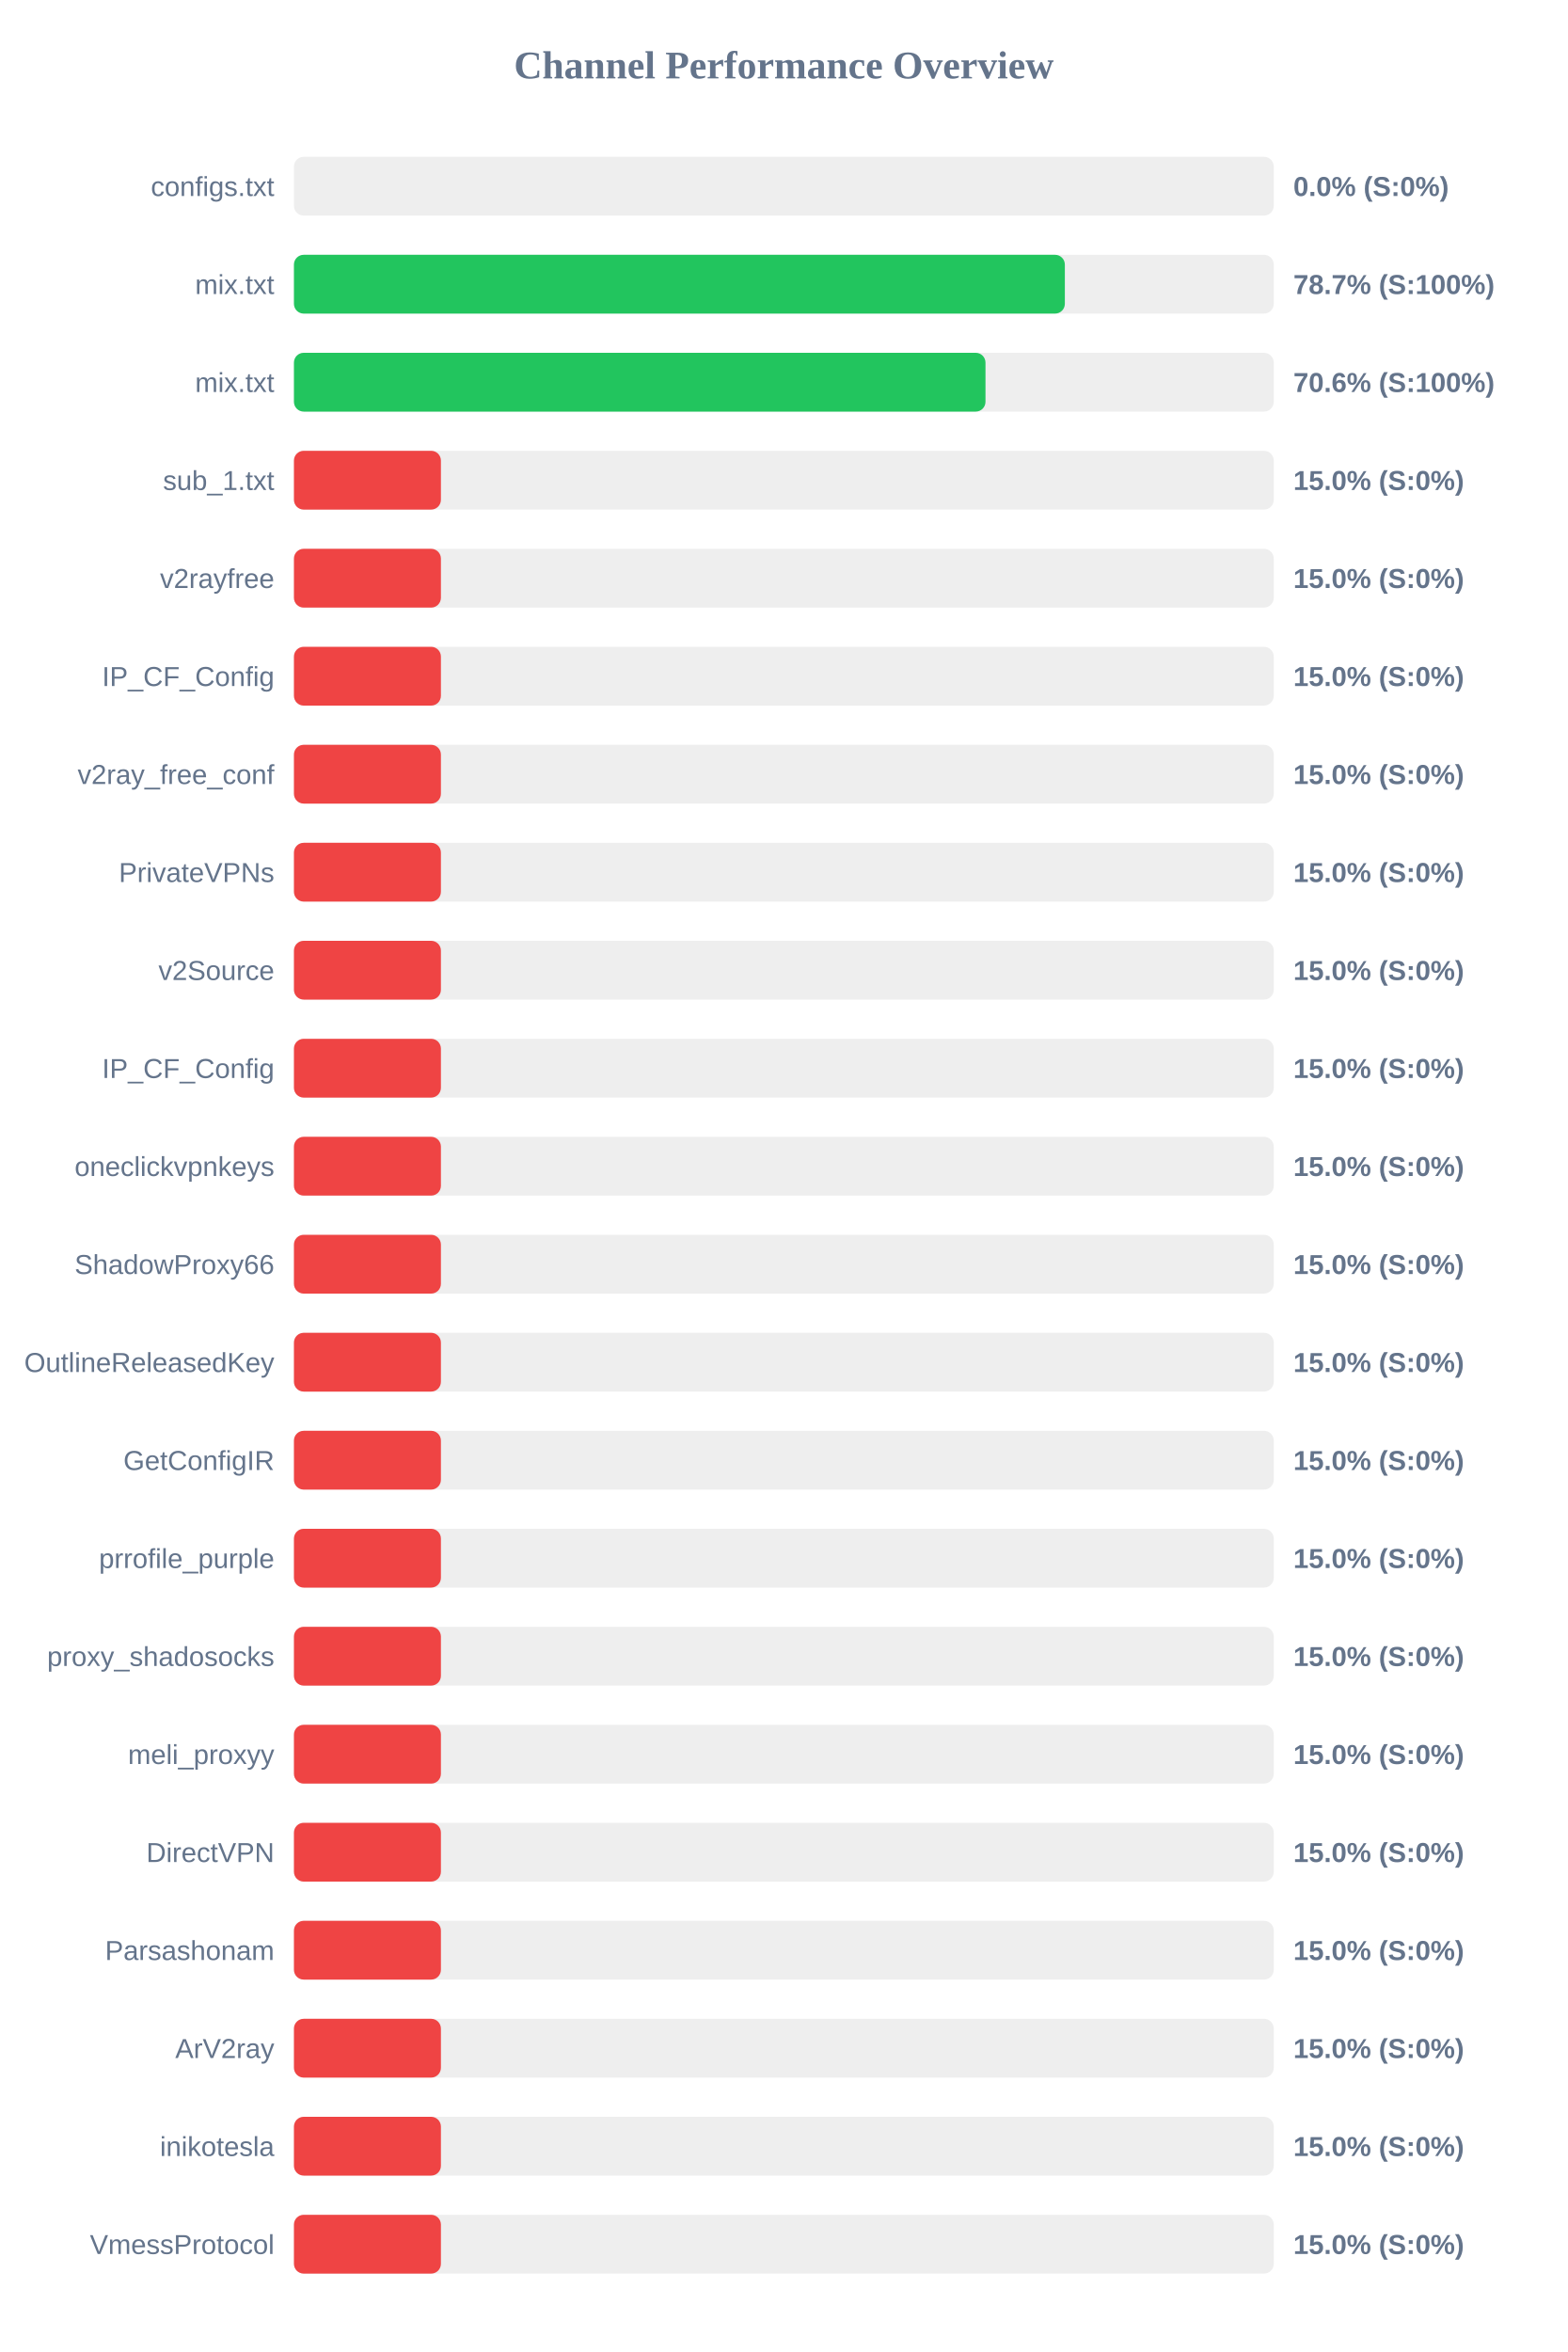
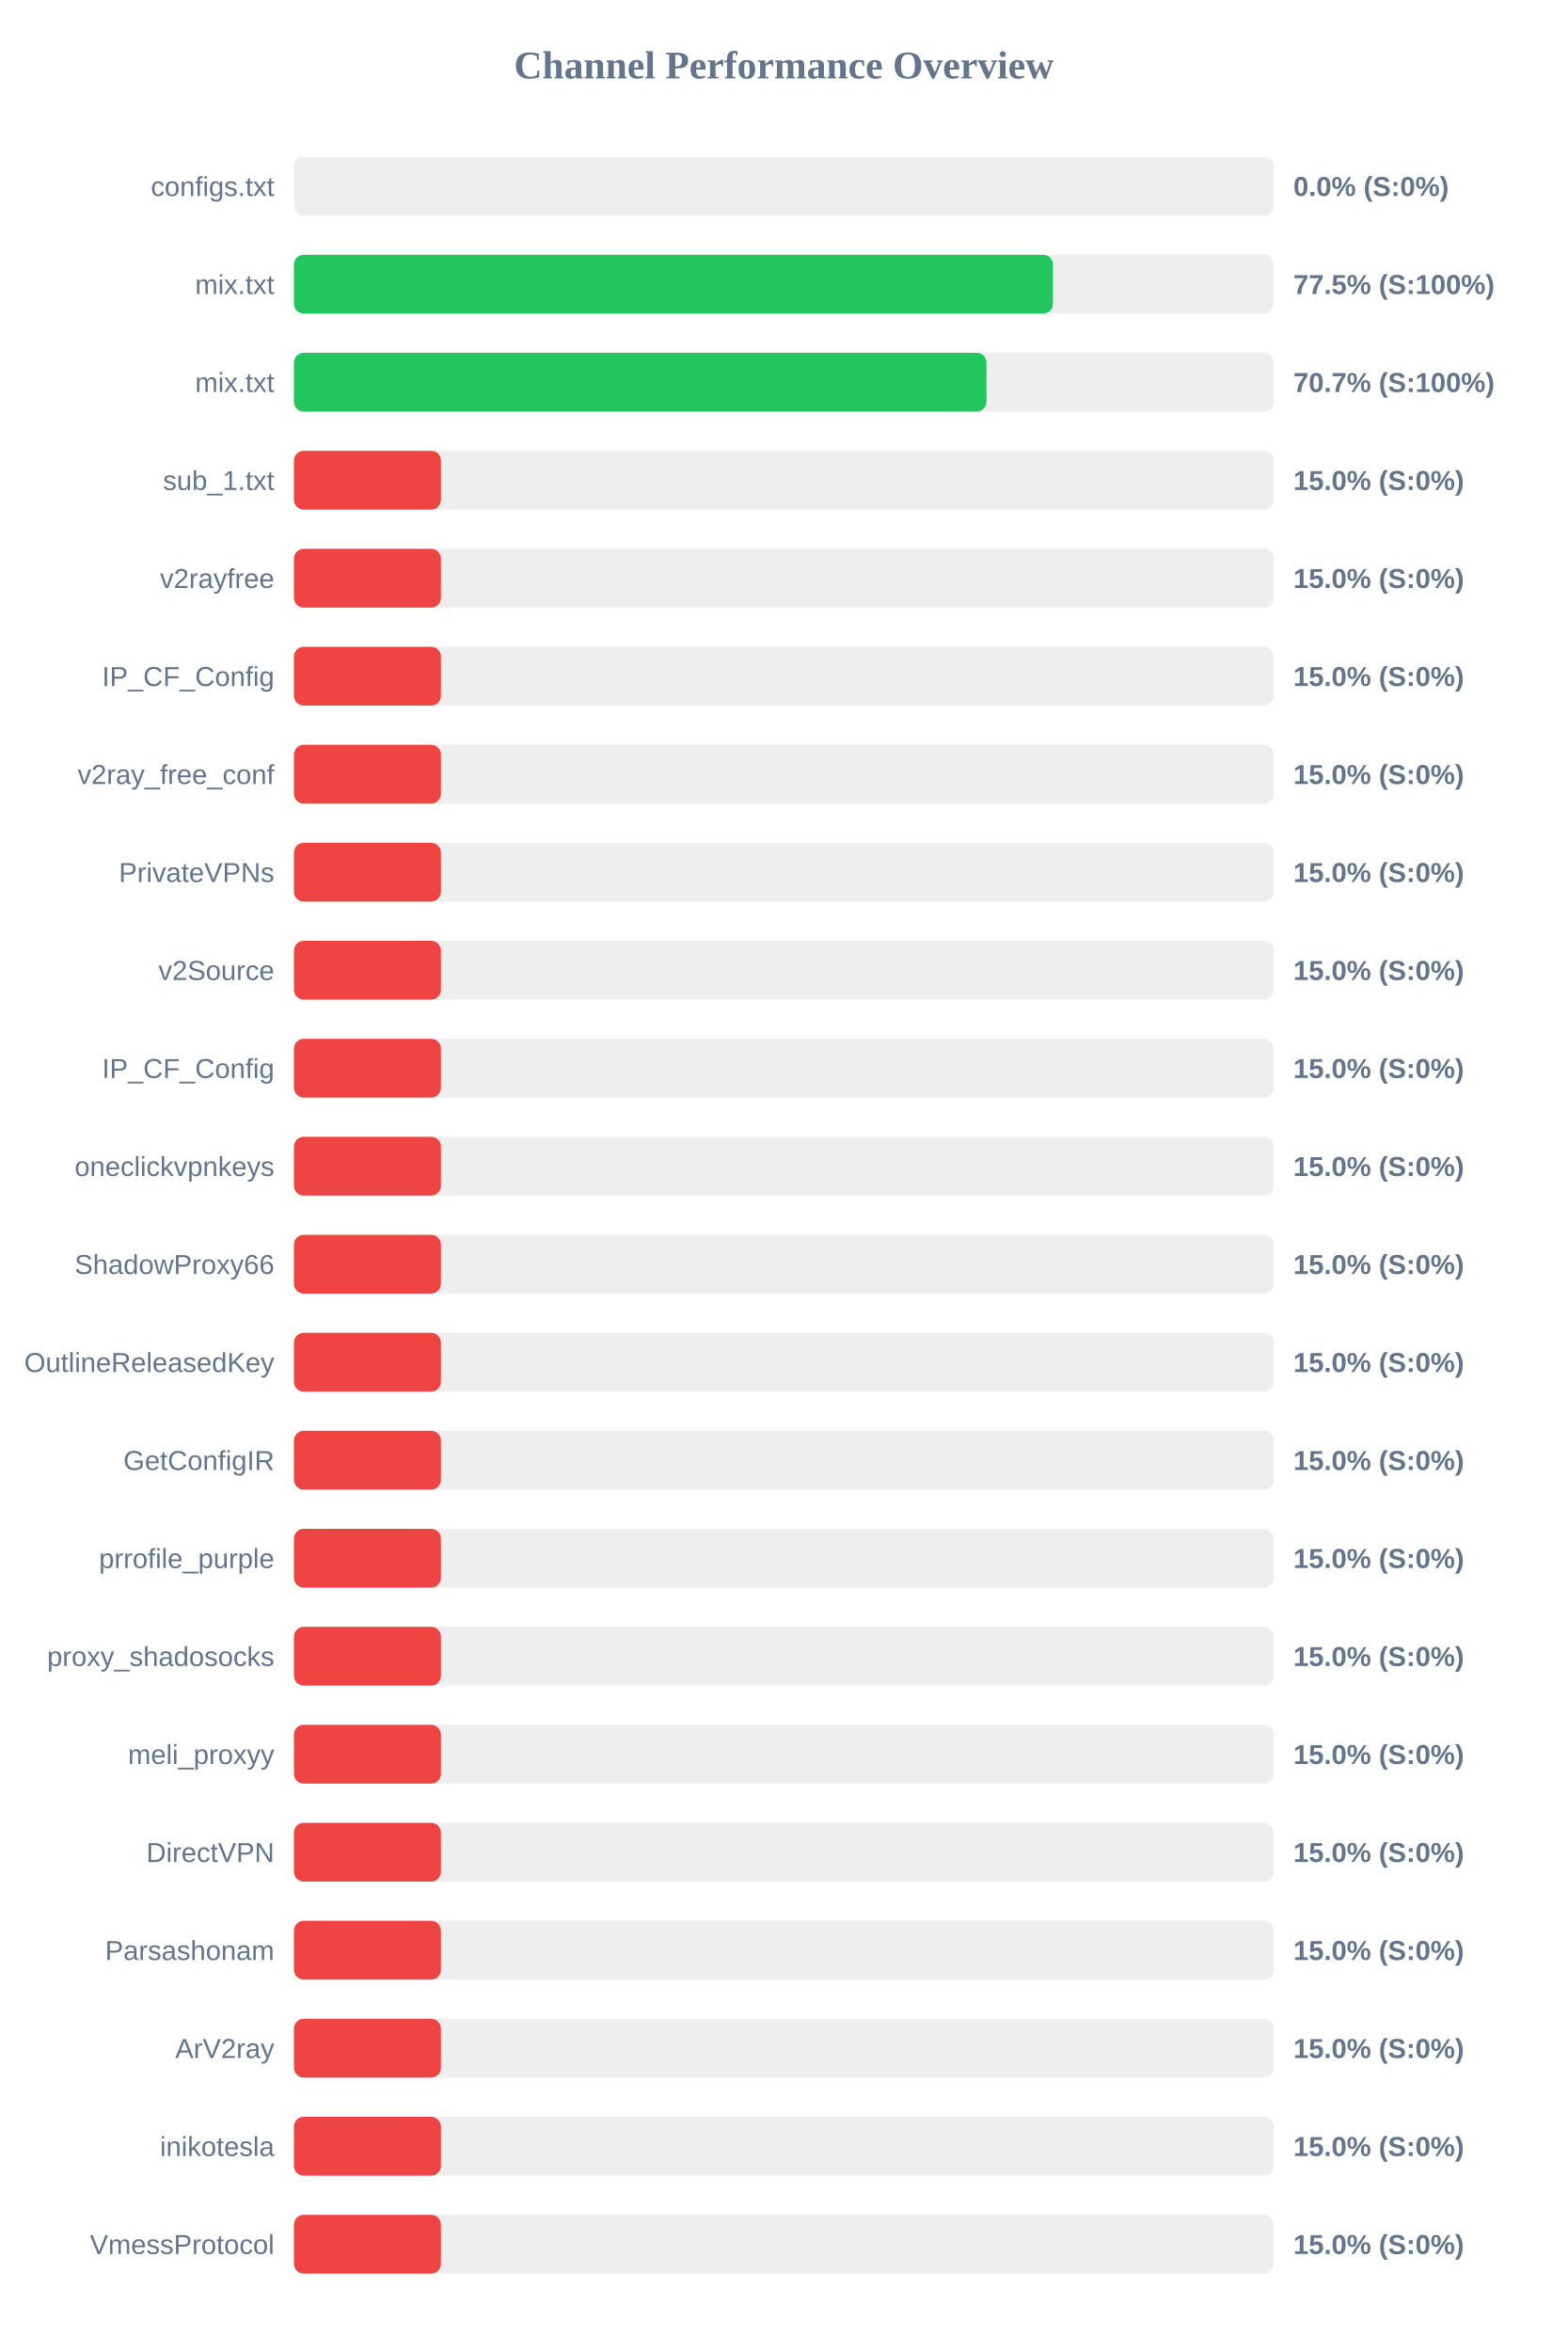
<svg xmlns="http://www.w3.org/2000/svg" width="800" height="1200" version="1.1">
  <style>
        .row { font: 14px Arial; fill: #64748b; }
        .score { font: bold 14px Arial; fill: #64748b; }
    </style>
  <text x="400" y="40" text-anchor="middle" font-size="20px" font-weight="bold" fill="#64748b">Channel Performance Overview</text>
  <rect x="150" y="80" width="500" height="30" fill="#eee" rx="5" />
  <rect x="150" y="80" width="0.0" height="30" fill="#ef4444" rx="5" />
  <text x="140" y="100" text-anchor="end" class="row">configs.txt</text>
  <text x="660" y="100" text-anchor="start" class="score">0.0% (S:0%)</text>
  <rect x="150" y="130" width="500" height="30" fill="#eee" rx="5" />
-   <rect x="150" y="130" width="393.4" height="30" fill="#22c55e" rx="5" />
+   <rect x="150" y="130" width="387.35" height="30" fill="#22c55e" rx="5" />
  <text x="140" y="150" text-anchor="end" class="row">mix.txt</text>
-   <text x="660" y="150" text-anchor="start" class="score">78.7% (S:100%)</text>
+   <text x="660" y="150" text-anchor="start" class="score">77.5% (S:100%)</text>
  <rect x="150" y="180" width="500" height="30" fill="#eee" rx="5" />
-   <rect x="150" y="180" width="352.9" height="30" fill="#22c55e" rx="5" />
+   <rect x="150" y="180" width="353.4" height="30" fill="#22c55e" rx="5" />
  <text x="140" y="200" text-anchor="end" class="row">mix.txt</text>
-   <text x="660" y="200" text-anchor="start" class="score">70.6% (S:100%)</text>
+   <text x="660" y="200" text-anchor="start" class="score">70.7% (S:100%)</text>
  <rect x="150" y="230" width="500" height="30" fill="#eee" rx="5" />
  <rect x="150" y="230" width="75.0" height="30" fill="#ef4444" rx="5" />
  <text x="140" y="250" text-anchor="end" class="row">sub_1.txt</text>
  <text x="660" y="250" text-anchor="start" class="score">15.0% (S:0%)</text>
  <rect x="150" y="280" width="500" height="30" fill="#eee" rx="5" />
  <rect x="150" y="280" width="75.0" height="30" fill="#ef4444" rx="5" />
  <text x="140" y="300" text-anchor="end" class="row">v2rayfree</text>
  <text x="660" y="300" text-anchor="start" class="score">15.0% (S:0%)</text>
  <rect x="150" y="330" width="500" height="30" fill="#eee" rx="5" />
  <rect x="150" y="330" width="75.0" height="30" fill="#ef4444" rx="5" />
  <text x="140" y="350" text-anchor="end" class="row">IP_CF_Config</text>
  <text x="660" y="350" text-anchor="start" class="score">15.0% (S:0%)</text>
  <rect x="150" y="380" width="500" height="30" fill="#eee" rx="5" />
  <rect x="150" y="380" width="75.0" height="30" fill="#ef4444" rx="5" />
  <text x="140" y="400" text-anchor="end" class="row">v2ray_free_conf</text>
  <text x="660" y="400" text-anchor="start" class="score">15.0% (S:0%)</text>
  <rect x="150" y="430" width="500" height="30" fill="#eee" rx="5" />
  <rect x="150" y="430" width="75.0" height="30" fill="#ef4444" rx="5" />
  <text x="140" y="450" text-anchor="end" class="row">PrivateVPNs</text>
  <text x="660" y="450" text-anchor="start" class="score">15.0% (S:0%)</text>
  <rect x="150" y="480" width="500" height="30" fill="#eee" rx="5" />
  <rect x="150" y="480" width="75.0" height="30" fill="#ef4444" rx="5" />
  <text x="140" y="500" text-anchor="end" class="row">v2Source</text>
  <text x="660" y="500" text-anchor="start" class="score">15.0% (S:0%)</text>
  <rect x="150" y="530" width="500" height="30" fill="#eee" rx="5" />
  <rect x="150" y="530" width="75.0" height="30" fill="#ef4444" rx="5" />
  <text x="140" y="550" text-anchor="end" class="row">IP_CF_Config</text>
  <text x="660" y="550" text-anchor="start" class="score">15.0% (S:0%)</text>
  <rect x="150" y="580" width="500" height="30" fill="#eee" rx="5" />
  <rect x="150" y="580" width="75.0" height="30" fill="#ef4444" rx="5" />
  <text x="140" y="600" text-anchor="end" class="row">oneclickvpnkeys</text>
  <text x="660" y="600" text-anchor="start" class="score">15.0% (S:0%)</text>
  <rect x="150" y="630" width="500" height="30" fill="#eee" rx="5" />
  <rect x="150" y="630" width="75.0" height="30" fill="#ef4444" rx="5" />
  <text x="140" y="650" text-anchor="end" class="row">ShadowProxy66</text>
  <text x="660" y="650" text-anchor="start" class="score">15.0% (S:0%)</text>
  <rect x="150" y="680" width="500" height="30" fill="#eee" rx="5" />
  <rect x="150" y="680" width="75.0" height="30" fill="#ef4444" rx="5" />
  <text x="140" y="700" text-anchor="end" class="row">OutlineReleasedKey</text>
  <text x="660" y="700" text-anchor="start" class="score">15.0% (S:0%)</text>
  <rect x="150" y="730" width="500" height="30" fill="#eee" rx="5" />
  <rect x="150" y="730" width="75.0" height="30" fill="#ef4444" rx="5" />
  <text x="140" y="750" text-anchor="end" class="row">GetConfigIR</text>
  <text x="660" y="750" text-anchor="start" class="score">15.0% (S:0%)</text>
  <rect x="150" y="780" width="500" height="30" fill="#eee" rx="5" />
  <rect x="150" y="780" width="75.0" height="30" fill="#ef4444" rx="5" />
  <text x="140" y="800" text-anchor="end" class="row">prrofile_purple</text>
  <text x="660" y="800" text-anchor="start" class="score">15.0% (S:0%)</text>
  <rect x="150" y="830" width="500" height="30" fill="#eee" rx="5" />
  <rect x="150" y="830" width="75.0" height="30" fill="#ef4444" rx="5" />
  <text x="140" y="850" text-anchor="end" class="row">proxy_shadosocks</text>
  <text x="660" y="850" text-anchor="start" class="score">15.0% (S:0%)</text>
  <rect x="150" y="880" width="500" height="30" fill="#eee" rx="5" />
  <rect x="150" y="880" width="75.0" height="30" fill="#ef4444" rx="5" />
  <text x="140" y="900" text-anchor="end" class="row">meli_proxyy</text>
  <text x="660" y="900" text-anchor="start" class="score">15.0% (S:0%)</text>
  <rect x="150" y="930" width="500" height="30" fill="#eee" rx="5" />
  <rect x="150" y="930" width="75.0" height="30" fill="#ef4444" rx="5" />
  <text x="140" y="950" text-anchor="end" class="row">DirectVPN</text>
  <text x="660" y="950" text-anchor="start" class="score">15.0% (S:0%)</text>
  <rect x="150" y="980" width="500" height="30" fill="#eee" rx="5" />
  <rect x="150" y="980" width="75.0" height="30" fill="#ef4444" rx="5" />
  <text x="140" y="1000" text-anchor="end" class="row">Parsashonam</text>
  <text x="660" y="1000" text-anchor="start" class="score">15.0% (S:0%)</text>
  <rect x="150" y="1030" width="500" height="30" fill="#eee" rx="5" />
  <rect x="150" y="1030" width="75.0" height="30" fill="#ef4444" rx="5" />
  <text x="140" y="1050" text-anchor="end" class="row">ArV2ray</text>
  <text x="660" y="1050" text-anchor="start" class="score">15.0% (S:0%)</text>
  <rect x="150" y="1080" width="500" height="30" fill="#eee" rx="5" />
  <rect x="150" y="1080" width="75.0" height="30" fill="#ef4444" rx="5" />
  <text x="140" y="1100" text-anchor="end" class="row">inikotesla</text>
  <text x="660" y="1100" text-anchor="start" class="score">15.0% (S:0%)</text>
  <rect x="150" y="1130" width="500" height="30" fill="#eee" rx="5" />
  <rect x="150" y="1130" width="75.0" height="30" fill="#ef4444" rx="5" />
  <text x="140" y="1150" text-anchor="end" class="row">VmessProtocol</text>
  <text x="660" y="1150" text-anchor="start" class="score">15.0% (S:0%)</text>
</svg>
